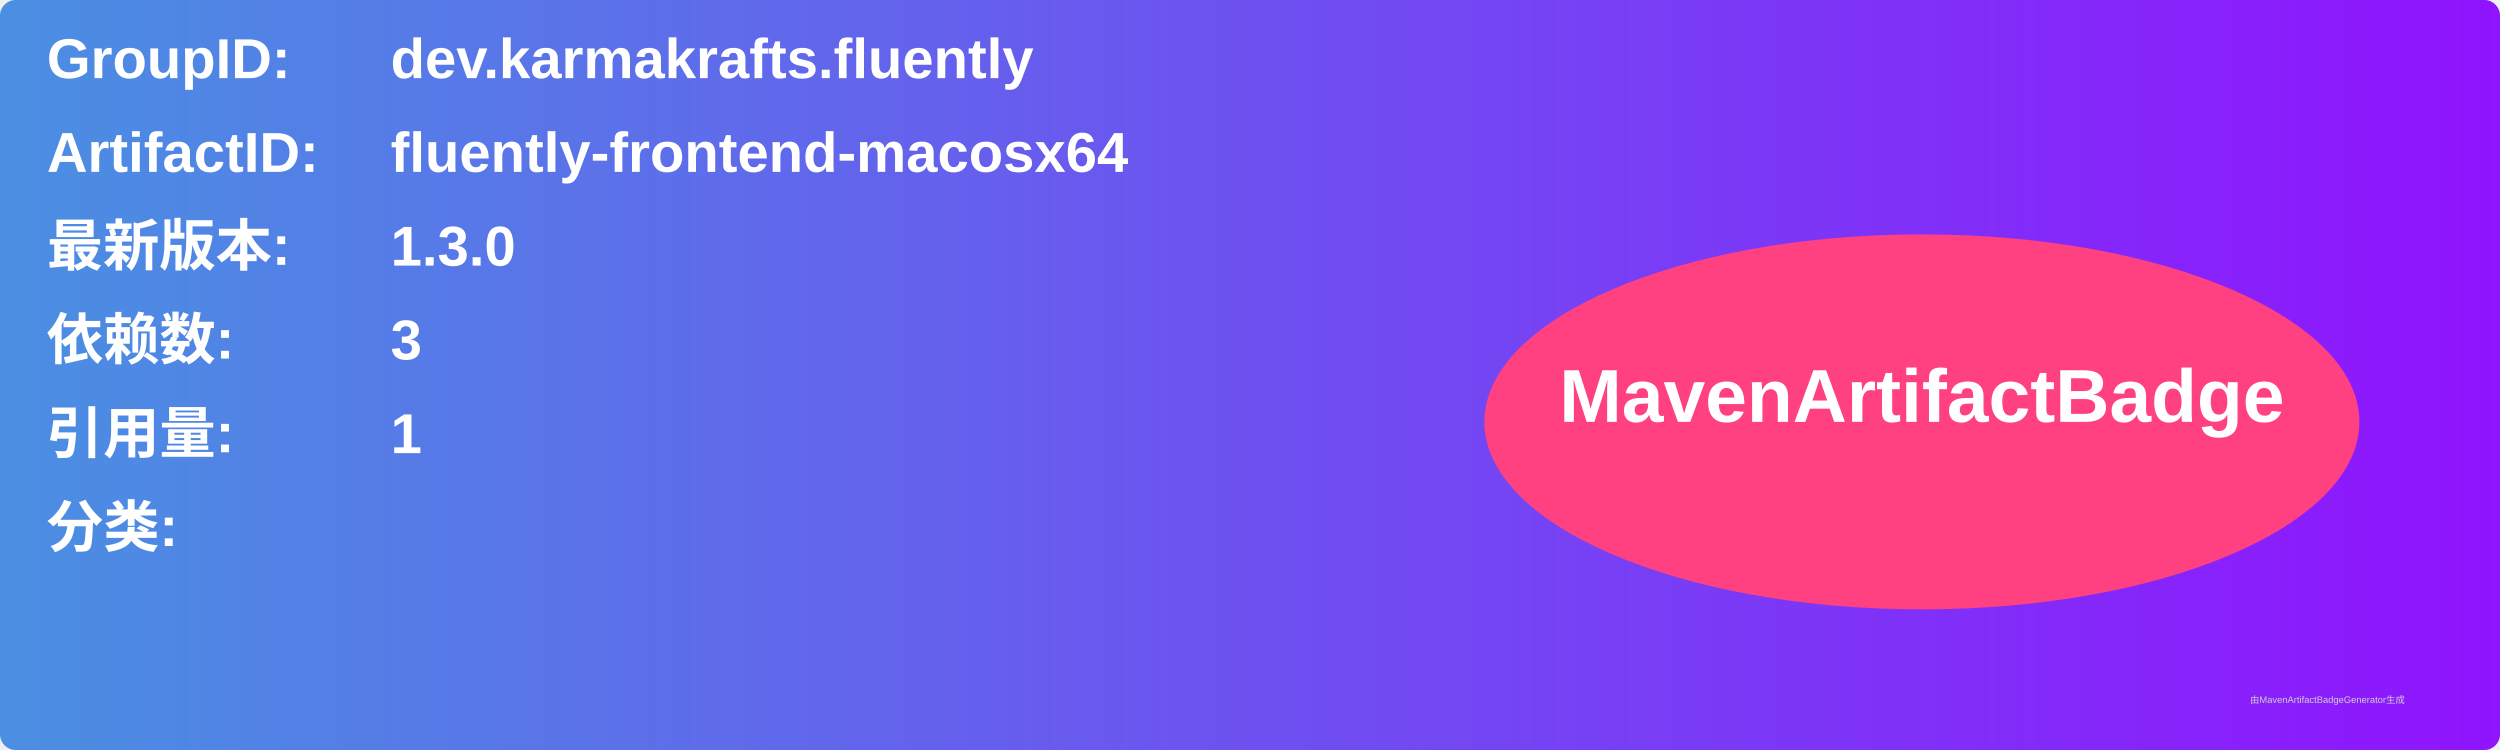
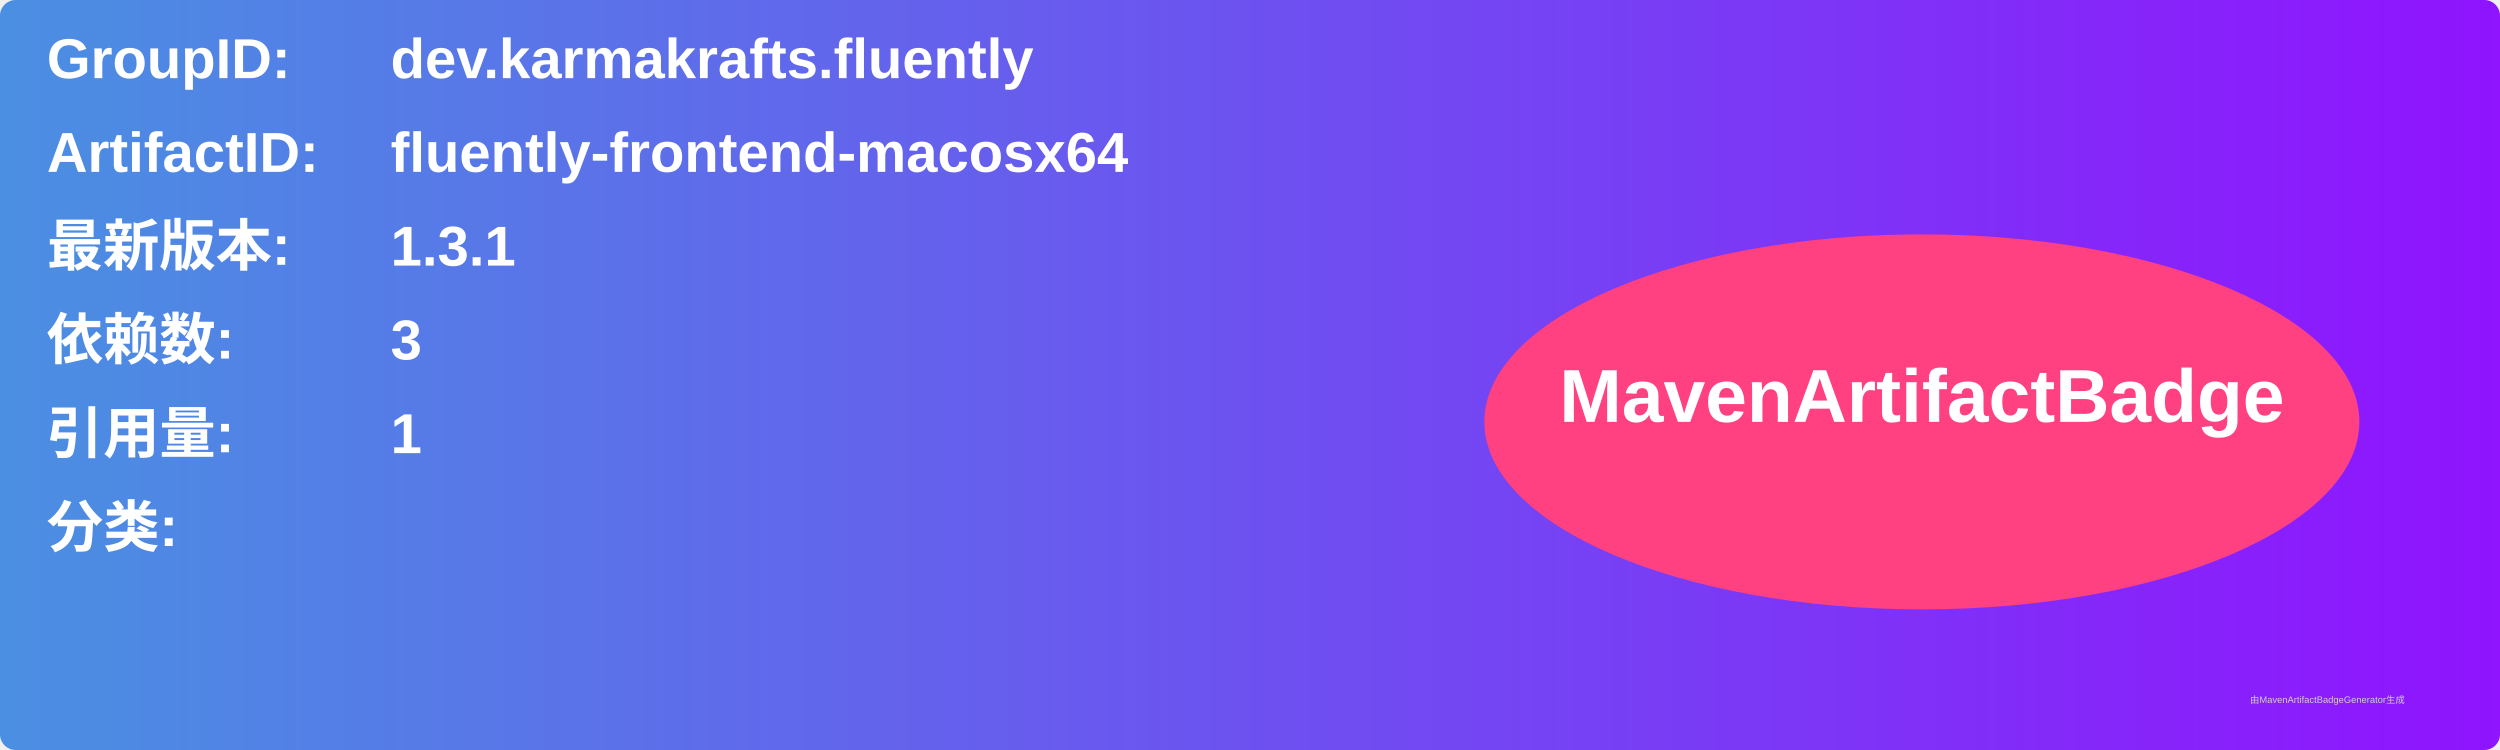
<svg xmlns="http://www.w3.org/2000/svg" width="800" height="240" viewBox="0 0 800 240">
  <linearGradient id="grad" x1="0%" y1="0%" x2="100%" y2="0%">
    <stop offset="0%" stop-color="#4a90e2" />
    <stop offset="100%" stop-color="#9013fe" />
  </linearGradient>
  <rect width="100%" height="100%" rx="5" ry="5" fill="url(#grad)" />
  <g transform="translate(15, 15)">
    <text x="0" y="10" font-family="Arial" font-size="18" fill="white" font-weight="bold" width="260">GroupID:</text>
    <text x="110" y="10" font-family="Arial" font-size="18" fill="white" font-weight="bold" width="460">dev.karmakrafts.fluently</text>
    <text x="0" y="40" font-family="Arial" font-size="18" fill="white" font-weight="bold" width="260">ArtifactID:</text>
    <text x="110" y="40" font-family="Arial" font-size="18" fill="white" font-weight="bold" width="460">fluently-frontend-macosx64</text>
    <text x="0" y="70" font-family="Arial" font-size="18" fill="white" font-weight="bold">最新版本:</text>
    <text x="110" y="70" font-family="Arial" font-size="18" fill="white" font-weight="bold">
-       <tspan font-weight="bold">1.3.0</tspan>
+       <tspan font-weight="bold">1.3.1</tspan>
    </text>
    <text x="0" y="100" font-family="Arial" font-size="18" fill="white" font-weight="bold">依赖数: </text>
    <text x="110" y="100" font-family="Arial" font-size="18" fill="white">
      <tspan font-weight="bold">3</tspan>
    </text>
    <text x="0" y="130" font-family="Arial" font-size="18" fill="white" font-weight="bold">引用量: </text>
    <text x="110" y="130" font-family="Arial" font-size="18" fill="white">
      <tspan font-weight="bold">1</tspan>
    </text>
    <text x="0" y="160" font-family="Arial" font-size="18" fill="white" font-weight="bold">分类:</text>
    <text x="10" y="190" font-family="Arial" font-size="10" fill="white">
      <tspan font-weight="bold" />
    </text>
    <ellipse cx="600" cy="120" rx="140" ry="60" fill="#ff4081" />
    <text x="600" y="120" text-anchor="middle" font-family="Arial" font-size="24" fill="white" font-weight="bold">MavenArtifactBadge</text>
  </g>
  <text x="720" y="225" font-family="Arial" font-size="3" fill="#d0d0d0">由MavenArtifactBadgeGenerator生成</text>
</svg>
